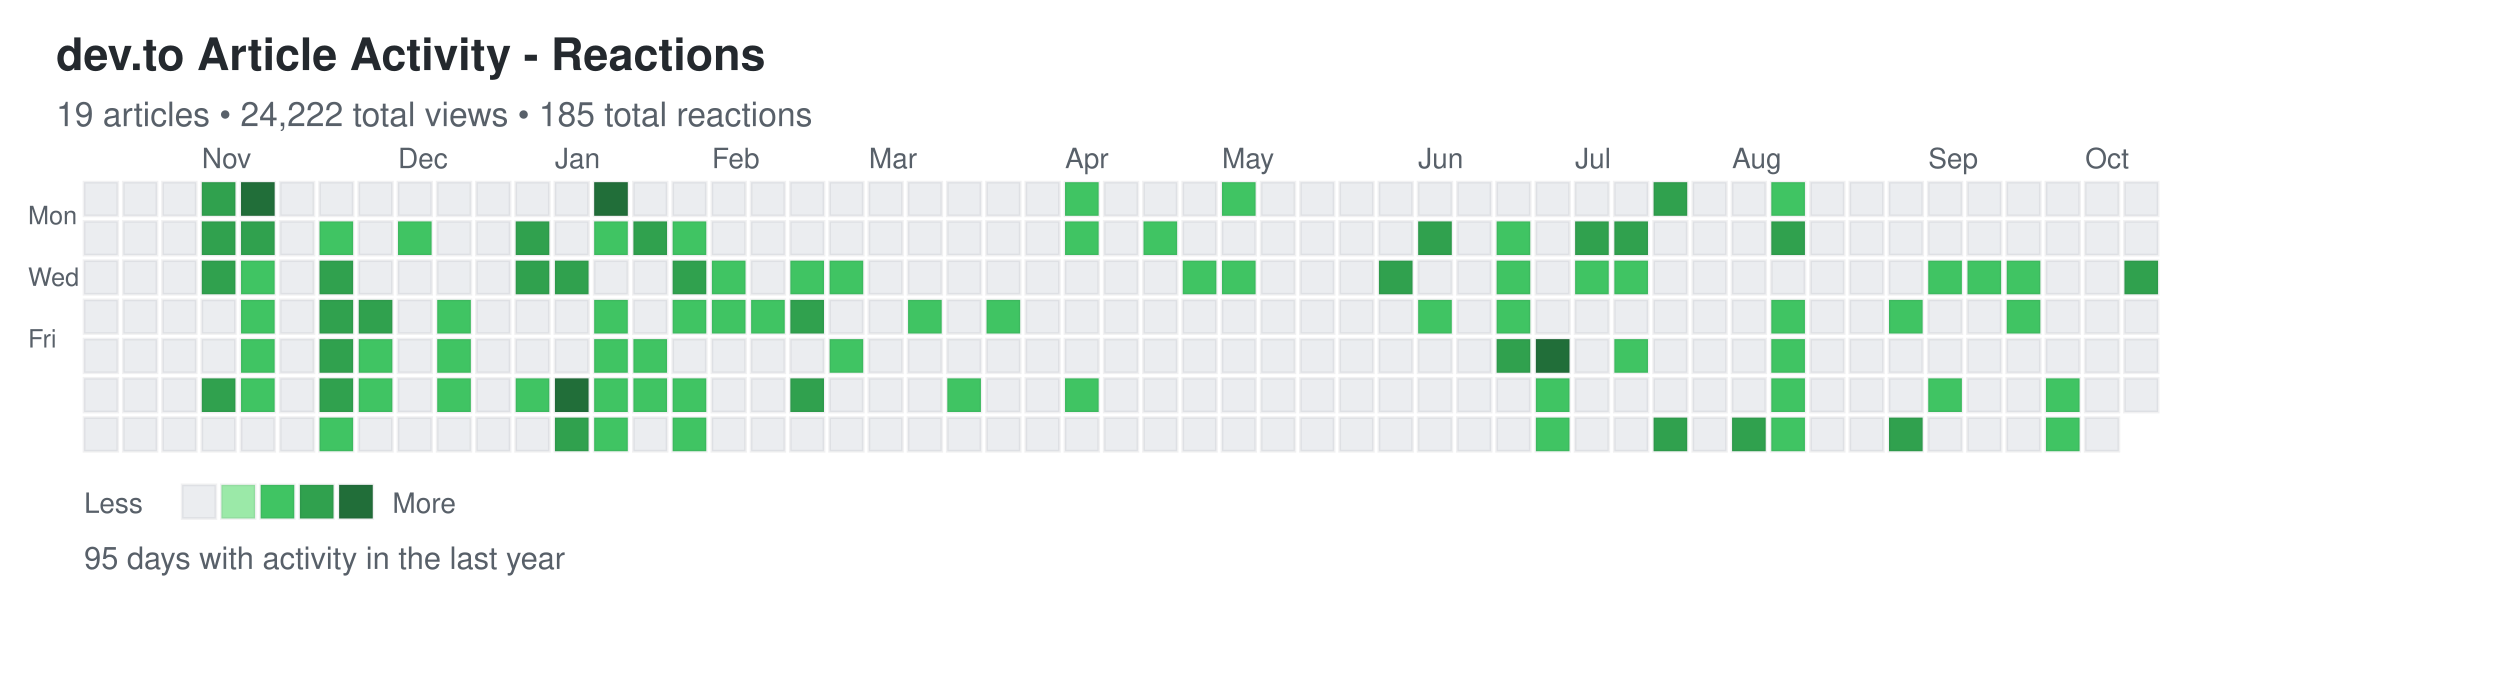
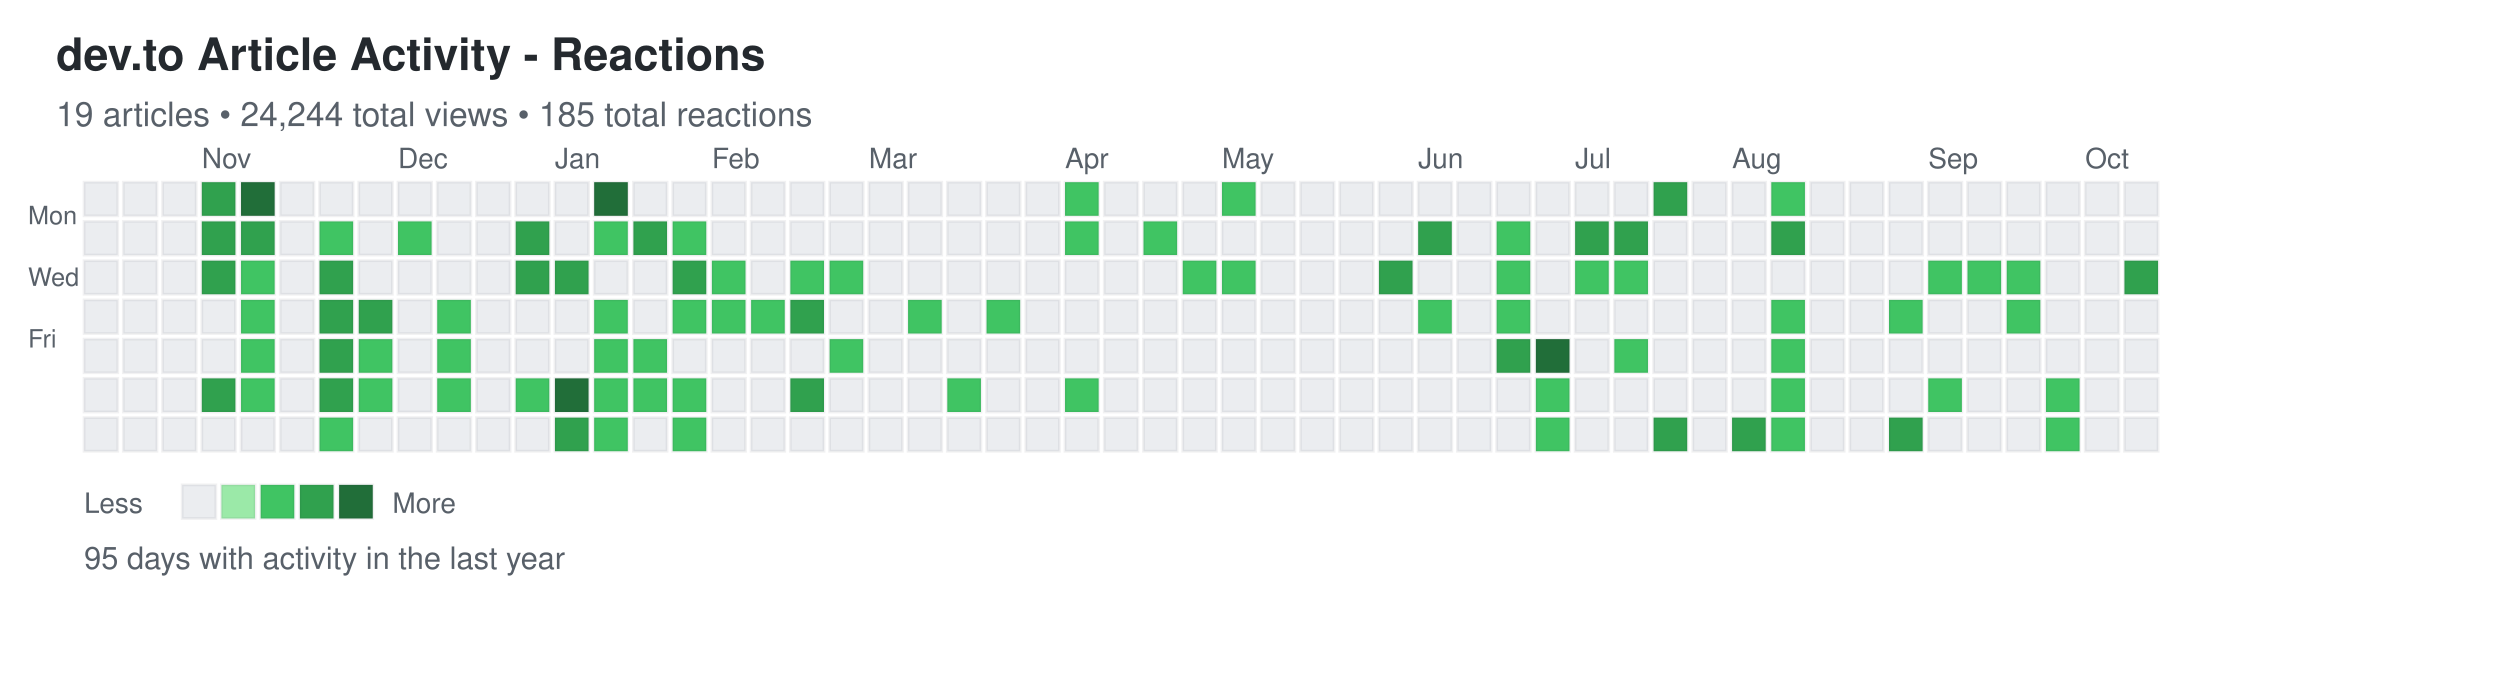
<svg xmlns="http://www.w3.org/2000/svg" width="892" height="248">
  <defs>
    <style>
.day { stroke: rgba(27,31,35,0.06); stroke-width: 1px; cursor: pointer; }
.day:hover { stroke: rgba(27,31,35,0.3); stroke-width: 2px; }
.month-label { font-family: -apple-system, BlinkMacSystemFont, "Segoe UI", Helvetica, Arial, sans-serif; font-size: 10px; fill: #586069; }
.day-label { font-family: -apple-system, BlinkMacSystemFont, "Segoe UI", Helvetica, Arial, sans-serif; font-size: 9px; fill: #586069; }
.title { font-family: -apple-system, BlinkMacSystemFont, "Segoe UI", Helvetica, Arial, sans-serif; font-size: 16px; font-weight: 600; fill: #24292e; }
.subtitle { font-family: -apple-system, BlinkMacSystemFont, "Segoe UI", Helvetica, Arial, sans-serif; font-size: 12px; fill: #586069; }
.stats { font-family: -apple-system, BlinkMacSystemFont, "Segoe UI", Helvetica, Arial, sans-serif; font-size: 11px; fill: #586069; }
.legend-text { font-family: -apple-system, BlinkMacSystemFont, "Segoe UI", Helvetica, Arial, sans-serif; font-size: 10px; fill: #586069; }
</style>
  </defs>
  <text x="20" y="25" class="title">dev.to Article Activity - Reactions</text>
-   <text x="20" y="45" class="subtitle">19 articles • 24,222 total views • 185 total reactions</text>
+   <text x="20" y="45" class="subtitle">19 articles • 24,244 total views • 185 total reactions</text>
  <text x="10" y="80" class="day-label">Mon</text>
  <text x="10" y="102" class="day-label">Wed</text>
  <text x="10" y="124" class="day-label">Fri</text>
  <rect x="30" y="65" width="12" height="12" fill="#ebedf0" class="day" data-date="2024-10-06" data-level="0" />
  <rect x="30" y="79" width="12" height="12" fill="#ebedf0" class="day" data-date="2024-10-07" data-level="0" />
  <rect x="30" y="93" width="12" height="12" fill="#ebedf0" class="day" data-date="2024-10-08" data-level="0" />
  <rect x="30" y="107" width="12" height="12" fill="#ebedf0" class="day" data-date="2024-10-09" data-level="0" />
  <rect x="30" y="121" width="12" height="12" fill="#ebedf0" class="day" data-date="2024-10-10" data-level="0" />
  <rect x="30" y="135" width="12" height="12" fill="#ebedf0" class="day" data-date="2024-10-11" data-level="0" />
  <rect x="30" y="149" width="12" height="12" fill="#ebedf0" class="day" data-date="2024-10-12" data-level="0" />
  <rect x="44" y="65" width="12" height="12" fill="#ebedf0" class="day" data-date="2024-10-13" data-level="0" />
  <rect x="44" y="79" width="12" height="12" fill="#ebedf0" class="day" data-date="2024-10-14" data-level="0" />
  <rect x="44" y="93" width="12" height="12" fill="#ebedf0" class="day" data-date="2024-10-15" data-level="0" />
  <rect x="44" y="107" width="12" height="12" fill="#ebedf0" class="day" data-date="2024-10-16" data-level="0" />
  <rect x="44" y="121" width="12" height="12" fill="#ebedf0" class="day" data-date="2024-10-17" data-level="0" />
  <rect x="44" y="135" width="12" height="12" fill="#ebedf0" class="day" data-date="2024-10-18" data-level="0" />
  <rect x="44" y="149" width="12" height="12" fill="#ebedf0" class="day" data-date="2024-10-19" data-level="0" />
  <rect x="58" y="65" width="12" height="12" fill="#ebedf0" class="day" data-date="2024-10-20" data-level="0" />
  <rect x="58" y="79" width="12" height="12" fill="#ebedf0" class="day" data-date="2024-10-21" data-level="0" />
  <rect x="58" y="93" width="12" height="12" fill="#ebedf0" class="day" data-date="2024-10-22" data-level="0" />
  <rect x="58" y="107" width="12" height="12" fill="#ebedf0" class="day" data-date="2024-10-23" data-level="0" />
  <rect x="58" y="121" width="12" height="12" fill="#ebedf0" class="day" data-date="2024-10-24" data-level="0" />
  <rect x="58" y="135" width="12" height="12" fill="#ebedf0" class="day" data-date="2024-10-25" data-level="0" />
  <rect x="58" y="149" width="12" height="12" fill="#ebedf0" class="day" data-date="2024-10-26" data-level="0" />
  <rect x="72" y="65" width="12" height="12" fill="#30a14e" class="day" data-date="2024-10-27" data-level="3" />
  <rect x="72" y="79" width="12" height="12" fill="#30a14e" class="day" data-date="2024-10-28" data-level="3" />
  <rect x="72" y="93" width="12" height="12" fill="#30a14e" class="day" data-date="2024-10-29" data-level="3" />
  <rect x="72" y="107" width="12" height="12" fill="#ebedf0" class="day" data-date="2024-10-30" data-level="0" />
  <rect x="72" y="121" width="12" height="12" fill="#ebedf0" class="day" data-date="2024-10-31" data-level="0" />
  <rect x="72" y="135" width="12" height="12" fill="#30a14e" class="day" data-date="2024-11-01" data-level="3" />
  <rect x="72" y="149" width="12" height="12" fill="#ebedf0" class="day" data-date="2024-11-02" data-level="0" />
  <rect x="86" y="65" width="12" height="12" fill="#216e39" class="day" data-date="2024-11-03" data-level="4" />
  <rect x="86" y="79" width="12" height="12" fill="#30a14e" class="day" data-date="2024-11-04" data-level="3" />
  <rect x="86" y="93" width="12" height="12" fill="#40c463" class="day" data-date="2024-11-05" data-level="2" />
  <rect x="86" y="107" width="12" height="12" fill="#40c463" class="day" data-date="2024-11-06" data-level="2" />
  <rect x="86" y="121" width="12" height="12" fill="#40c463" class="day" data-date="2024-11-07" data-level="2" />
  <rect x="86" y="135" width="12" height="12" fill="#40c463" class="day" data-date="2024-11-08" data-level="2" />
  <rect x="86" y="149" width="12" height="12" fill="#ebedf0" class="day" data-date="2024-11-09" data-level="0" />
  <rect x="100" y="65" width="12" height="12" fill="#ebedf0" class="day" data-date="2024-11-10" data-level="0" />
  <rect x="100" y="79" width="12" height="12" fill="#ebedf0" class="day" data-date="2024-11-11" data-level="0" />
  <rect x="100" y="93" width="12" height="12" fill="#ebedf0" class="day" data-date="2024-11-12" data-level="0" />
  <rect x="100" y="107" width="12" height="12" fill="#ebedf0" class="day" data-date="2024-11-13" data-level="0" />
  <rect x="100" y="121" width="12" height="12" fill="#ebedf0" class="day" data-date="2024-11-14" data-level="0" />
  <rect x="100" y="135" width="12" height="12" fill="#ebedf0" class="day" data-date="2024-11-15" data-level="0" />
  <rect x="100" y="149" width="12" height="12" fill="#ebedf0" class="day" data-date="2024-11-16" data-level="0" />
  <rect x="114" y="65" width="12" height="12" fill="#ebedf0" class="day" data-date="2024-11-17" data-level="0" />
  <rect x="114" y="79" width="12" height="12" fill="#40c463" class="day" data-date="2024-11-18" data-level="2" />
  <rect x="114" y="93" width="12" height="12" fill="#30a14e" class="day" data-date="2024-11-19" data-level="3" />
  <rect x="114" y="107" width="12" height="12" fill="#30a14e" class="day" data-date="2024-11-20" data-level="3" />
  <rect x="114" y="121" width="12" height="12" fill="#30a14e" class="day" data-date="2024-11-21" data-level="3" />
  <rect x="114" y="135" width="12" height="12" fill="#30a14e" class="day" data-date="2024-11-22" data-level="3" />
  <rect x="114" y="149" width="12" height="12" fill="#40c463" class="day" data-date="2024-11-23" data-level="2" />
  <rect x="128" y="65" width="12" height="12" fill="#ebedf0" class="day" data-date="2024-11-24" data-level="0" />
  <rect x="128" y="79" width="12" height="12" fill="#ebedf0" class="day" data-date="2024-11-25" data-level="0" />
  <rect x="128" y="93" width="12" height="12" fill="#ebedf0" class="day" data-date="2024-11-26" data-level="0" />
  <rect x="128" y="107" width="12" height="12" fill="#30a14e" class="day" data-date="2024-11-27" data-level="3" />
  <rect x="128" y="121" width="12" height="12" fill="#40c463" class="day" data-date="2024-11-28" data-level="2" />
  <rect x="128" y="135" width="12" height="12" fill="#40c463" class="day" data-date="2024-11-29" data-level="2" />
  <rect x="128" y="149" width="12" height="12" fill="#ebedf0" class="day" data-date="2024-11-30" data-level="0" />
  <rect x="142" y="65" width="12" height="12" fill="#ebedf0" class="day" data-date="2024-12-01" data-level="0" />
  <rect x="142" y="79" width="12" height="12" fill="#40c463" class="day" data-date="2024-12-02" data-level="2" />
  <rect x="142" y="93" width="12" height="12" fill="#ebedf0" class="day" data-date="2024-12-03" data-level="0" />
  <rect x="142" y="107" width="12" height="12" fill="#ebedf0" class="day" data-date="2024-12-04" data-level="0" />
  <rect x="142" y="121" width="12" height="12" fill="#ebedf0" class="day" data-date="2024-12-05" data-level="0" />
  <rect x="142" y="135" width="12" height="12" fill="#ebedf0" class="day" data-date="2024-12-06" data-level="0" />
  <rect x="142" y="149" width="12" height="12" fill="#ebedf0" class="day" data-date="2024-12-07" data-level="0" />
  <rect x="156" y="65" width="12" height="12" fill="#ebedf0" class="day" data-date="2024-12-08" data-level="0" />
  <rect x="156" y="79" width="12" height="12" fill="#ebedf0" class="day" data-date="2024-12-09" data-level="0" />
  <rect x="156" y="93" width="12" height="12" fill="#ebedf0" class="day" data-date="2024-12-10" data-level="0" />
  <rect x="156" y="107" width="12" height="12" fill="#40c463" class="day" data-date="2024-12-11" data-level="2" />
  <rect x="156" y="121" width="12" height="12" fill="#40c463" class="day" data-date="2024-12-12" data-level="2" />
  <rect x="156" y="135" width="12" height="12" fill="#40c463" class="day" data-date="2024-12-13" data-level="2" />
  <rect x="156" y="149" width="12" height="12" fill="#ebedf0" class="day" data-date="2024-12-14" data-level="0" />
  <rect x="170" y="65" width="12" height="12" fill="#ebedf0" class="day" data-date="2024-12-15" data-level="0" />
  <rect x="170" y="79" width="12" height="12" fill="#ebedf0" class="day" data-date="2024-12-16" data-level="0" />
  <rect x="170" y="93" width="12" height="12" fill="#ebedf0" class="day" data-date="2024-12-17" data-level="0" />
  <rect x="170" y="107" width="12" height="12" fill="#ebedf0" class="day" data-date="2024-12-18" data-level="0" />
  <rect x="170" y="121" width="12" height="12" fill="#ebedf0" class="day" data-date="2024-12-19" data-level="0" />
  <rect x="170" y="135" width="12" height="12" fill="#ebedf0" class="day" data-date="2024-12-20" data-level="0" />
  <rect x="170" y="149" width="12" height="12" fill="#ebedf0" class="day" data-date="2024-12-21" data-level="0" />
  <rect x="184" y="65" width="12" height="12" fill="#ebedf0" class="day" data-date="2024-12-22" data-level="0" />
  <rect x="184" y="79" width="12" height="12" fill="#30a14e" class="day" data-date="2024-12-23" data-level="3" />
  <rect x="184" y="93" width="12" height="12" fill="#30a14e" class="day" data-date="2024-12-24" data-level="3" />
  <rect x="184" y="107" width="12" height="12" fill="#ebedf0" class="day" data-date="2024-12-25" data-level="0" />
  <rect x="184" y="121" width="12" height="12" fill="#ebedf0" class="day" data-date="2024-12-26" data-level="0" />
  <rect x="184" y="135" width="12" height="12" fill="#40c463" class="day" data-date="2024-12-27" data-level="2" />
  <rect x="184" y="149" width="12" height="12" fill="#ebedf0" class="day" data-date="2024-12-28" data-level="0" />
  <rect x="198" y="65" width="12" height="12" fill="#ebedf0" class="day" data-date="2024-12-29" data-level="0" />
  <rect x="198" y="79" width="12" height="12" fill="#ebedf0" class="day" data-date="2024-12-30" data-level="0" />
  <rect x="198" y="93" width="12" height="12" fill="#30a14e" class="day" data-date="2024-12-31" data-level="3" />
  <rect x="198" y="107" width="12" height="12" fill="#ebedf0" class="day" data-date="2025-01-01" data-level="0" />
  <rect x="198" y="121" width="12" height="12" fill="#ebedf0" class="day" data-date="2025-01-02" data-level="0" />
  <rect x="198" y="135" width="12" height="12" fill="#216e39" class="day" data-date="2025-01-03" data-level="4" />
  <rect x="198" y="149" width="12" height="12" fill="#30a14e" class="day" data-date="2025-01-04" data-level="3" />
  <rect x="212" y="65" width="12" height="12" fill="#216e39" class="day" data-date="2025-01-05" data-level="4" />
  <rect x="212" y="79" width="12" height="12" fill="#40c463" class="day" data-date="2025-01-06" data-level="2" />
  <rect x="212" y="93" width="12" height="12" fill="#ebedf0" class="day" data-date="2025-01-07" data-level="0" />
  <rect x="212" y="107" width="12" height="12" fill="#40c463" class="day" data-date="2025-01-08" data-level="2" />
  <rect x="212" y="121" width="12" height="12" fill="#40c463" class="day" data-date="2025-01-09" data-level="2" />
  <rect x="212" y="135" width="12" height="12" fill="#40c463" class="day" data-date="2025-01-10" data-level="2" />
  <rect x="212" y="149" width="12" height="12" fill="#40c463" class="day" data-date="2025-01-11" data-level="2" />
  <rect x="226" y="65" width="12" height="12" fill="#ebedf0" class="day" data-date="2025-01-12" data-level="0" />
  <rect x="226" y="79" width="12" height="12" fill="#30a14e" class="day" data-date="2025-01-13" data-level="3" />
  <rect x="226" y="93" width="12" height="12" fill="#ebedf0" class="day" data-date="2025-01-14" data-level="0" />
  <rect x="226" y="107" width="12" height="12" fill="#ebedf0" class="day" data-date="2025-01-15" data-level="0" />
  <rect x="226" y="121" width="12" height="12" fill="#40c463" class="day" data-date="2025-01-16" data-level="2" />
  <rect x="226" y="135" width="12" height="12" fill="#40c463" class="day" data-date="2025-01-17" data-level="2" />
  <rect x="226" y="149" width="12" height="12" fill="#ebedf0" class="day" data-date="2025-01-18" data-level="0" />
  <rect x="240" y="65" width="12" height="12" fill="#ebedf0" class="day" data-date="2025-01-19" data-level="0" />
  <rect x="240" y="79" width="12" height="12" fill="#40c463" class="day" data-date="2025-01-20" data-level="2" />
  <rect x="240" y="93" width="12" height="12" fill="#30a14e" class="day" data-date="2025-01-21" data-level="3" />
  <rect x="240" y="107" width="12" height="12" fill="#40c463" class="day" data-date="2025-01-22" data-level="2" />
  <rect x="240" y="121" width="12" height="12" fill="#ebedf0" class="day" data-date="2025-01-23" data-level="0" />
  <rect x="240" y="135" width="12" height="12" fill="#40c463" class="day" data-date="2025-01-24" data-level="2" />
  <rect x="240" y="149" width="12" height="12" fill="#40c463" class="day" data-date="2025-01-25" data-level="2" />
  <rect x="254" y="65" width="12" height="12" fill="#ebedf0" class="day" data-date="2025-01-26" data-level="0" />
  <rect x="254" y="79" width="12" height="12" fill="#ebedf0" class="day" data-date="2025-01-27" data-level="0" />
  <rect x="254" y="93" width="12" height="12" fill="#40c463" class="day" data-date="2025-01-28" data-level="2" />
  <rect x="254" y="107" width="12" height="12" fill="#40c463" class="day" data-date="2025-01-29" data-level="2" />
  <rect x="254" y="121" width="12" height="12" fill="#ebedf0" class="day" data-date="2025-01-30" data-level="0" />
  <rect x="254" y="135" width="12" height="12" fill="#ebedf0" class="day" data-date="2025-01-31" data-level="0" />
  <rect x="254" y="149" width="12" height="12" fill="#ebedf0" class="day" data-date="2025-02-01" data-level="0" />
  <rect x="268" y="65" width="12" height="12" fill="#ebedf0" class="day" data-date="2025-02-02" data-level="0" />
  <rect x="268" y="79" width="12" height="12" fill="#ebedf0" class="day" data-date="2025-02-03" data-level="0" />
  <rect x="268" y="93" width="12" height="12" fill="#ebedf0" class="day" data-date="2025-02-04" data-level="0" />
  <rect x="268" y="107" width="12" height="12" fill="#40c463" class="day" data-date="2025-02-05" data-level="2" />
  <rect x="268" y="121" width="12" height="12" fill="#ebedf0" class="day" data-date="2025-02-06" data-level="0" />
  <rect x="268" y="135" width="12" height="12" fill="#ebedf0" class="day" data-date="2025-02-07" data-level="0" />
  <rect x="268" y="149" width="12" height="12" fill="#ebedf0" class="day" data-date="2025-02-08" data-level="0" />
  <rect x="282" y="65" width="12" height="12" fill="#ebedf0" class="day" data-date="2025-02-09" data-level="0" />
  <rect x="282" y="79" width="12" height="12" fill="#ebedf0" class="day" data-date="2025-02-10" data-level="0" />
  <rect x="282" y="93" width="12" height="12" fill="#40c463" class="day" data-date="2025-02-11" data-level="2" />
  <rect x="282" y="107" width="12" height="12" fill="#30a14e" class="day" data-date="2025-02-12" data-level="3" />
  <rect x="282" y="121" width="12" height="12" fill="#ebedf0" class="day" data-date="2025-02-13" data-level="0" />
  <rect x="282" y="135" width="12" height="12" fill="#30a14e" class="day" data-date="2025-02-14" data-level="3" />
  <rect x="282" y="149" width="12" height="12" fill="#ebedf0" class="day" data-date="2025-02-15" data-level="0" />
  <rect x="296" y="65" width="12" height="12" fill="#ebedf0" class="day" data-date="2025-02-16" data-level="0" />
  <rect x="296" y="79" width="12" height="12" fill="#ebedf0" class="day" data-date="2025-02-17" data-level="0" />
  <rect x="296" y="93" width="12" height="12" fill="#40c463" class="day" data-date="2025-02-18" data-level="2" />
  <rect x="296" y="107" width="12" height="12" fill="#ebedf0" class="day" data-date="2025-02-19" data-level="0" />
  <rect x="296" y="121" width="12" height="12" fill="#40c463" class="day" data-date="2025-02-20" data-level="2" />
  <rect x="296" y="135" width="12" height="12" fill="#ebedf0" class="day" data-date="2025-02-21" data-level="0" />
  <rect x="296" y="149" width="12" height="12" fill="#ebedf0" class="day" data-date="2025-02-22" data-level="0" />
  <rect x="310" y="65" width="12" height="12" fill="#ebedf0" class="day" data-date="2025-02-23" data-level="0" />
  <rect x="310" y="79" width="12" height="12" fill="#ebedf0" class="day" data-date="2025-02-24" data-level="0" />
  <rect x="310" y="93" width="12" height="12" fill="#ebedf0" class="day" data-date="2025-02-25" data-level="0" />
  <rect x="310" y="107" width="12" height="12" fill="#ebedf0" class="day" data-date="2025-02-26" data-level="0" />
  <rect x="310" y="121" width="12" height="12" fill="#ebedf0" class="day" data-date="2025-02-27" data-level="0" />
  <rect x="310" y="135" width="12" height="12" fill="#ebedf0" class="day" data-date="2025-02-28" data-level="0" />
  <rect x="310" y="149" width="12" height="12" fill="#ebedf0" class="day" data-date="2025-03-01" data-level="0" />
  <rect x="324" y="65" width="12" height="12" fill="#ebedf0" class="day" data-date="2025-03-02" data-level="0" />
  <rect x="324" y="79" width="12" height="12" fill="#ebedf0" class="day" data-date="2025-03-03" data-level="0" />
  <rect x="324" y="93" width="12" height="12" fill="#ebedf0" class="day" data-date="2025-03-04" data-level="0" />
  <rect x="324" y="107" width="12" height="12" fill="#40c463" class="day" data-date="2025-03-05" data-level="2" />
  <rect x="324" y="121" width="12" height="12" fill="#ebedf0" class="day" data-date="2025-03-06" data-level="0" />
  <rect x="324" y="135" width="12" height="12" fill="#ebedf0" class="day" data-date="2025-03-07" data-level="0" />
  <rect x="324" y="149" width="12" height="12" fill="#ebedf0" class="day" data-date="2025-03-08" data-level="0" />
  <rect x="338" y="65" width="12" height="12" fill="#ebedf0" class="day" data-date="2025-03-09" data-level="0" />
  <rect x="338" y="79" width="12" height="12" fill="#ebedf0" class="day" data-date="2025-03-10" data-level="0" />
  <rect x="338" y="93" width="12" height="12" fill="#ebedf0" class="day" data-date="2025-03-11" data-level="0" />
  <rect x="338" y="107" width="12" height="12" fill="#ebedf0" class="day" data-date="2025-03-12" data-level="0" />
  <rect x="338" y="121" width="12" height="12" fill="#ebedf0" class="day" data-date="2025-03-13" data-level="0" />
  <rect x="338" y="135" width="12" height="12" fill="#40c463" class="day" data-date="2025-03-14" data-level="2" />
  <rect x="338" y="149" width="12" height="12" fill="#ebedf0" class="day" data-date="2025-03-15" data-level="0" />
  <rect x="352" y="65" width="12" height="12" fill="#ebedf0" class="day" data-date="2025-03-16" data-level="0" />
  <rect x="352" y="79" width="12" height="12" fill="#ebedf0" class="day" data-date="2025-03-17" data-level="0" />
  <rect x="352" y="93" width="12" height="12" fill="#ebedf0" class="day" data-date="2025-03-18" data-level="0" />
  <rect x="352" y="107" width="12" height="12" fill="#40c463" class="day" data-date="2025-03-19" data-level="2" />
  <rect x="352" y="121" width="12" height="12" fill="#ebedf0" class="day" data-date="2025-03-20" data-level="0" />
  <rect x="352" y="135" width="12" height="12" fill="#ebedf0" class="day" data-date="2025-03-21" data-level="0" />
  <rect x="352" y="149" width="12" height="12" fill="#ebedf0" class="day" data-date="2025-03-22" data-level="0" />
  <rect x="366" y="65" width="12" height="12" fill="#ebedf0" class="day" data-date="2025-03-23" data-level="0" />
  <rect x="366" y="79" width="12" height="12" fill="#ebedf0" class="day" data-date="2025-03-24" data-level="0" />
  <rect x="366" y="93" width="12" height="12" fill="#ebedf0" class="day" data-date="2025-03-25" data-level="0" />
  <rect x="366" y="107" width="12" height="12" fill="#ebedf0" class="day" data-date="2025-03-26" data-level="0" />
  <rect x="366" y="121" width="12" height="12" fill="#ebedf0" class="day" data-date="2025-03-27" data-level="0" />
  <rect x="366" y="135" width="12" height="12" fill="#ebedf0" class="day" data-date="2025-03-28" data-level="0" />
  <rect x="366" y="149" width="12" height="12" fill="#ebedf0" class="day" data-date="2025-03-29" data-level="0" />
  <rect x="380" y="65" width="12" height="12" fill="#40c463" class="day" data-date="2025-03-30" data-level="2" />
  <rect x="380" y="79" width="12" height="12" fill="#40c463" class="day" data-date="2025-03-31" data-level="2" />
  <rect x="380" y="93" width="12" height="12" fill="#ebedf0" class="day" data-date="2025-04-01" data-level="0" />
  <rect x="380" y="107" width="12" height="12" fill="#ebedf0" class="day" data-date="2025-04-02" data-level="0" />
  <rect x="380" y="121" width="12" height="12" fill="#ebedf0" class="day" data-date="2025-04-03" data-level="0" />
  <rect x="380" y="135" width="12" height="12" fill="#40c463" class="day" data-date="2025-04-04" data-level="2" />
  <rect x="380" y="149" width="12" height="12" fill="#ebedf0" class="day" data-date="2025-04-05" data-level="0" />
  <rect x="394" y="65" width="12" height="12" fill="#ebedf0" class="day" data-date="2025-04-06" data-level="0" />
  <rect x="394" y="79" width="12" height="12" fill="#ebedf0" class="day" data-date="2025-04-07" data-level="0" />
  <rect x="394" y="93" width="12" height="12" fill="#ebedf0" class="day" data-date="2025-04-08" data-level="0" />
  <rect x="394" y="107" width="12" height="12" fill="#ebedf0" class="day" data-date="2025-04-09" data-level="0" />
  <rect x="394" y="121" width="12" height="12" fill="#ebedf0" class="day" data-date="2025-04-10" data-level="0" />
  <rect x="394" y="135" width="12" height="12" fill="#ebedf0" class="day" data-date="2025-04-11" data-level="0" />
  <rect x="394" y="149" width="12" height="12" fill="#ebedf0" class="day" data-date="2025-04-12" data-level="0" />
  <rect x="408" y="65" width="12" height="12" fill="#ebedf0" class="day" data-date="2025-04-13" data-level="0" />
  <rect x="408" y="79" width="12" height="12" fill="#40c463" class="day" data-date="2025-04-14" data-level="2" />
  <rect x="408" y="93" width="12" height="12" fill="#ebedf0" class="day" data-date="2025-04-15" data-level="0" />
  <rect x="408" y="107" width="12" height="12" fill="#ebedf0" class="day" data-date="2025-04-16" data-level="0" />
  <rect x="408" y="121" width="12" height="12" fill="#ebedf0" class="day" data-date="2025-04-17" data-level="0" />
  <rect x="408" y="135" width="12" height="12" fill="#ebedf0" class="day" data-date="2025-04-18" data-level="0" />
  <rect x="408" y="149" width="12" height="12" fill="#ebedf0" class="day" data-date="2025-04-19" data-level="0" />
  <rect x="422" y="65" width="12" height="12" fill="#ebedf0" class="day" data-date="2025-04-20" data-level="0" />
  <rect x="422" y="79" width="12" height="12" fill="#ebedf0" class="day" data-date="2025-04-21" data-level="0" />
  <rect x="422" y="93" width="12" height="12" fill="#40c463" class="day" data-date="2025-04-22" data-level="2" />
  <rect x="422" y="107" width="12" height="12" fill="#ebedf0" class="day" data-date="2025-04-23" data-level="0" />
  <rect x="422" y="121" width="12" height="12" fill="#ebedf0" class="day" data-date="2025-04-24" data-level="0" />
  <rect x="422" y="135" width="12" height="12" fill="#ebedf0" class="day" data-date="2025-04-25" data-level="0" />
  <rect x="422" y="149" width="12" height="12" fill="#ebedf0" class="day" data-date="2025-04-26" data-level="0" />
  <rect x="436" y="65" width="12" height="12" fill="#40c463" class="day" data-date="2025-04-27" data-level="2" />
  <rect x="436" y="79" width="12" height="12" fill="#ebedf0" class="day" data-date="2025-04-28" data-level="0" />
  <rect x="436" y="93" width="12" height="12" fill="#40c463" class="day" data-date="2025-04-29" data-level="2" />
  <rect x="436" y="107" width="12" height="12" fill="#ebedf0" class="day" data-date="2025-04-30" data-level="0" />
  <rect x="436" y="121" width="12" height="12" fill="#ebedf0" class="day" data-date="2025-05-01" data-level="0" />
  <rect x="436" y="135" width="12" height="12" fill="#ebedf0" class="day" data-date="2025-05-02" data-level="0" />
  <rect x="436" y="149" width="12" height="12" fill="#ebedf0" class="day" data-date="2025-05-03" data-level="0" />
  <rect x="450" y="65" width="12" height="12" fill="#ebedf0" class="day" data-date="2025-05-04" data-level="0" />
  <rect x="450" y="79" width="12" height="12" fill="#ebedf0" class="day" data-date="2025-05-05" data-level="0" />
  <rect x="450" y="93" width="12" height="12" fill="#ebedf0" class="day" data-date="2025-05-06" data-level="0" />
  <rect x="450" y="107" width="12" height="12" fill="#ebedf0" class="day" data-date="2025-05-07" data-level="0" />
  <rect x="450" y="121" width="12" height="12" fill="#ebedf0" class="day" data-date="2025-05-08" data-level="0" />
  <rect x="450" y="135" width="12" height="12" fill="#ebedf0" class="day" data-date="2025-05-09" data-level="0" />
  <rect x="450" y="149" width="12" height="12" fill="#ebedf0" class="day" data-date="2025-05-10" data-level="0" />
  <rect x="464" y="65" width="12" height="12" fill="#ebedf0" class="day" data-date="2025-05-11" data-level="0" />
  <rect x="464" y="79" width="12" height="12" fill="#ebedf0" class="day" data-date="2025-05-12" data-level="0" />
  <rect x="464" y="93" width="12" height="12" fill="#ebedf0" class="day" data-date="2025-05-13" data-level="0" />
  <rect x="464" y="107" width="12" height="12" fill="#ebedf0" class="day" data-date="2025-05-14" data-level="0" />
  <rect x="464" y="121" width="12" height="12" fill="#ebedf0" class="day" data-date="2025-05-15" data-level="0" />
  <rect x="464" y="135" width="12" height="12" fill="#ebedf0" class="day" data-date="2025-05-16" data-level="0" />
  <rect x="464" y="149" width="12" height="12" fill="#ebedf0" class="day" data-date="2025-05-17" data-level="0" />
  <rect x="478" y="65" width="12" height="12" fill="#ebedf0" class="day" data-date="2025-05-18" data-level="0" />
  <rect x="478" y="79" width="12" height="12" fill="#ebedf0" class="day" data-date="2025-05-19" data-level="0" />
  <rect x="478" y="93" width="12" height="12" fill="#ebedf0" class="day" data-date="2025-05-20" data-level="0" />
  <rect x="478" y="107" width="12" height="12" fill="#ebedf0" class="day" data-date="2025-05-21" data-level="0" />
  <rect x="478" y="121" width="12" height="12" fill="#ebedf0" class="day" data-date="2025-05-22" data-level="0" />
  <rect x="478" y="135" width="12" height="12" fill="#ebedf0" class="day" data-date="2025-05-23" data-level="0" />
  <rect x="478" y="149" width="12" height="12" fill="#ebedf0" class="day" data-date="2025-05-24" data-level="0" />
  <rect x="492" y="65" width="12" height="12" fill="#ebedf0" class="day" data-date="2025-05-25" data-level="0" />
  <rect x="492" y="79" width="12" height="12" fill="#ebedf0" class="day" data-date="2025-05-26" data-level="0" />
  <rect x="492" y="93" width="12" height="12" fill="#30a14e" class="day" data-date="2025-05-27" data-level="3" />
  <rect x="492" y="107" width="12" height="12" fill="#ebedf0" class="day" data-date="2025-05-28" data-level="0" />
  <rect x="492" y="121" width="12" height="12" fill="#ebedf0" class="day" data-date="2025-05-29" data-level="0" />
  <rect x="492" y="135" width="12" height="12" fill="#ebedf0" class="day" data-date="2025-05-30" data-level="0" />
  <rect x="492" y="149" width="12" height="12" fill="#ebedf0" class="day" data-date="2025-05-31" data-level="0" />
  <rect x="506" y="65" width="12" height="12" fill="#ebedf0" class="day" data-date="2025-06-01" data-level="0" />
  <rect x="506" y="79" width="12" height="12" fill="#30a14e" class="day" data-date="2025-06-02" data-level="3" />
  <rect x="506" y="93" width="12" height="12" fill="#ebedf0" class="day" data-date="2025-06-03" data-level="0" />
  <rect x="506" y="107" width="12" height="12" fill="#40c463" class="day" data-date="2025-06-04" data-level="2" />
  <rect x="506" y="121" width="12" height="12" fill="#ebedf0" class="day" data-date="2025-06-05" data-level="0" />
  <rect x="506" y="135" width="12" height="12" fill="#ebedf0" class="day" data-date="2025-06-06" data-level="0" />
  <rect x="506" y="149" width="12" height="12" fill="#ebedf0" class="day" data-date="2025-06-07" data-level="0" />
  <rect x="520" y="65" width="12" height="12" fill="#ebedf0" class="day" data-date="2025-06-08" data-level="0" />
  <rect x="520" y="79" width="12" height="12" fill="#ebedf0" class="day" data-date="2025-06-09" data-level="0" />
  <rect x="520" y="93" width="12" height="12" fill="#ebedf0" class="day" data-date="2025-06-10" data-level="0" />
  <rect x="520" y="107" width="12" height="12" fill="#ebedf0" class="day" data-date="2025-06-11" data-level="0" />
  <rect x="520" y="121" width="12" height="12" fill="#ebedf0" class="day" data-date="2025-06-12" data-level="0" />
  <rect x="520" y="135" width="12" height="12" fill="#ebedf0" class="day" data-date="2025-06-13" data-level="0" />
  <rect x="520" y="149" width="12" height="12" fill="#ebedf0" class="day" data-date="2025-06-14" data-level="0" />
  <rect x="534" y="65" width="12" height="12" fill="#ebedf0" class="day" data-date="2025-06-15" data-level="0" />
  <rect x="534" y="79" width="12" height="12" fill="#40c463" class="day" data-date="2025-06-16" data-level="2" />
  <rect x="534" y="93" width="12" height="12" fill="#40c463" class="day" data-date="2025-06-17" data-level="2" />
  <rect x="534" y="107" width="12" height="12" fill="#40c463" class="day" data-date="2025-06-18" data-level="2" />
  <rect x="534" y="121" width="12" height="12" fill="#30a14e" class="day" data-date="2025-06-19" data-level="3" />
  <rect x="534" y="135" width="12" height="12" fill="#ebedf0" class="day" data-date="2025-06-20" data-level="0" />
  <rect x="534" y="149" width="12" height="12" fill="#ebedf0" class="day" data-date="2025-06-21" data-level="0" />
  <rect x="548" y="65" width="12" height="12" fill="#ebedf0" class="day" data-date="2025-06-22" data-level="0" />
  <rect x="548" y="79" width="12" height="12" fill="#ebedf0" class="day" data-date="2025-06-23" data-level="0" />
  <rect x="548" y="93" width="12" height="12" fill="#ebedf0" class="day" data-date="2025-06-24" data-level="0" />
  <rect x="548" y="107" width="12" height="12" fill="#ebedf0" class="day" data-date="2025-06-25" data-level="0" />
  <rect x="548" y="121" width="12" height="12" fill="#216e39" class="day" data-date="2025-06-26" data-level="4" />
  <rect x="548" y="135" width="12" height="12" fill="#40c463" class="day" data-date="2025-06-27" data-level="2" />
  <rect x="548" y="149" width="12" height="12" fill="#40c463" class="day" data-date="2025-06-28" data-level="2" />
  <rect x="562" y="65" width="12" height="12" fill="#ebedf0" class="day" data-date="2025-06-29" data-level="0" />
  <rect x="562" y="79" width="12" height="12" fill="#30a14e" class="day" data-date="2025-06-30" data-level="3" />
  <rect x="562" y="93" width="12" height="12" fill="#40c463" class="day" data-date="2025-07-01" data-level="2" />
  <rect x="562" y="107" width="12" height="12" fill="#ebedf0" class="day" data-date="2025-07-02" data-level="0" />
  <rect x="562" y="121" width="12" height="12" fill="#ebedf0" class="day" data-date="2025-07-03" data-level="0" />
  <rect x="562" y="135" width="12" height="12" fill="#ebedf0" class="day" data-date="2025-07-04" data-level="0" />
  <rect x="562" y="149" width="12" height="12" fill="#ebedf0" class="day" data-date="2025-07-05" data-level="0" />
  <rect x="576" y="65" width="12" height="12" fill="#ebedf0" class="day" data-date="2025-07-06" data-level="0" />
  <rect x="576" y="79" width="12" height="12" fill="#30a14e" class="day" data-date="2025-07-07" data-level="3" />
  <rect x="576" y="93" width="12" height="12" fill="#40c463" class="day" data-date="2025-07-08" data-level="2" />
  <rect x="576" y="107" width="12" height="12" fill="#ebedf0" class="day" data-date="2025-07-09" data-level="0" />
  <rect x="576" y="121" width="12" height="12" fill="#40c463" class="day" data-date="2025-07-10" data-level="2" />
  <rect x="576" y="135" width="12" height="12" fill="#ebedf0" class="day" data-date="2025-07-11" data-level="0" />
  <rect x="576" y="149" width="12" height="12" fill="#ebedf0" class="day" data-date="2025-07-12" data-level="0" />
  <rect x="590" y="65" width="12" height="12" fill="#30a14e" class="day" data-date="2025-07-13" data-level="3" />
  <rect x="590" y="79" width="12" height="12" fill="#ebedf0" class="day" data-date="2025-07-14" data-level="0" />
  <rect x="590" y="93" width="12" height="12" fill="#ebedf0" class="day" data-date="2025-07-15" data-level="0" />
  <rect x="590" y="107" width="12" height="12" fill="#ebedf0" class="day" data-date="2025-07-16" data-level="0" />
  <rect x="590" y="121" width="12" height="12" fill="#ebedf0" class="day" data-date="2025-07-17" data-level="0" />
  <rect x="590" y="135" width="12" height="12" fill="#ebedf0" class="day" data-date="2025-07-18" data-level="0" />
  <rect x="590" y="149" width="12" height="12" fill="#30a14e" class="day" data-date="2025-07-19" data-level="3" />
  <rect x="604" y="65" width="12" height="12" fill="#ebedf0" class="day" data-date="2025-07-20" data-level="0" />
  <rect x="604" y="79" width="12" height="12" fill="#ebedf0" class="day" data-date="2025-07-21" data-level="0" />
  <rect x="604" y="93" width="12" height="12" fill="#ebedf0" class="day" data-date="2025-07-22" data-level="0" />
  <rect x="604" y="107" width="12" height="12" fill="#ebedf0" class="day" data-date="2025-07-23" data-level="0" />
  <rect x="604" y="121" width="12" height="12" fill="#ebedf0" class="day" data-date="2025-07-24" data-level="0" />
  <rect x="604" y="135" width="12" height="12" fill="#ebedf0" class="day" data-date="2025-07-25" data-level="0" />
  <rect x="604" y="149" width="12" height="12" fill="#ebedf0" class="day" data-date="2025-07-26" data-level="0" />
  <rect x="618" y="65" width="12" height="12" fill="#ebedf0" class="day" data-date="2025-07-27" data-level="0" />
  <rect x="618" y="79" width="12" height="12" fill="#ebedf0" class="day" data-date="2025-07-28" data-level="0" />
  <rect x="618" y="93" width="12" height="12" fill="#ebedf0" class="day" data-date="2025-07-29" data-level="0" />
  <rect x="618" y="107" width="12" height="12" fill="#ebedf0" class="day" data-date="2025-07-30" data-level="0" />
  <rect x="618" y="121" width="12" height="12" fill="#ebedf0" class="day" data-date="2025-07-31" data-level="0" />
  <rect x="618" y="135" width="12" height="12" fill="#ebedf0" class="day" data-date="2025-08-01" data-level="0" />
  <rect x="618" y="149" width="12" height="12" fill="#30a14e" class="day" data-date="2025-08-02" data-level="3" />
  <rect x="632" y="65" width="12" height="12" fill="#40c463" class="day" data-date="2025-08-03" data-level="2" />
  <rect x="632" y="79" width="12" height="12" fill="#30a14e" class="day" data-date="2025-08-04" data-level="3" />
  <rect x="632" y="93" width="12" height="12" fill="#ebedf0" class="day" data-date="2025-08-05" data-level="0" />
  <rect x="632" y="107" width="12" height="12" fill="#40c463" class="day" data-date="2025-08-06" data-level="2" />
  <rect x="632" y="121" width="12" height="12" fill="#40c463" class="day" data-date="2025-08-07" data-level="2" />
  <rect x="632" y="135" width="12" height="12" fill="#40c463" class="day" data-date="2025-08-08" data-level="2" />
  <rect x="632" y="149" width="12" height="12" fill="#40c463" class="day" data-date="2025-08-09" data-level="2" />
  <rect x="646" y="65" width="12" height="12" fill="#ebedf0" class="day" data-date="2025-08-10" data-level="0" />
  <rect x="646" y="79" width="12" height="12" fill="#ebedf0" class="day" data-date="2025-08-11" data-level="0" />
  <rect x="646" y="93" width="12" height="12" fill="#ebedf0" class="day" data-date="2025-08-12" data-level="0" />
  <rect x="646" y="107" width="12" height="12" fill="#ebedf0" class="day" data-date="2025-08-13" data-level="0" />
  <rect x="646" y="121" width="12" height="12" fill="#ebedf0" class="day" data-date="2025-08-14" data-level="0" />
  <rect x="646" y="135" width="12" height="12" fill="#ebedf0" class="day" data-date="2025-08-15" data-level="0" />
  <rect x="646" y="149" width="12" height="12" fill="#ebedf0" class="day" data-date="2025-08-16" data-level="0" />
  <rect x="660" y="65" width="12" height="12" fill="#ebedf0" class="day" data-date="2025-08-17" data-level="0" />
  <rect x="660" y="79" width="12" height="12" fill="#ebedf0" class="day" data-date="2025-08-18" data-level="0" />
  <rect x="660" y="93" width="12" height="12" fill="#ebedf0" class="day" data-date="2025-08-19" data-level="0" />
  <rect x="660" y="107" width="12" height="12" fill="#ebedf0" class="day" data-date="2025-08-20" data-level="0" />
  <rect x="660" y="121" width="12" height="12" fill="#ebedf0" class="day" data-date="2025-08-21" data-level="0" />
  <rect x="660" y="135" width="12" height="12" fill="#ebedf0" class="day" data-date="2025-08-22" data-level="0" />
  <rect x="660" y="149" width="12" height="12" fill="#ebedf0" class="day" data-date="2025-08-23" data-level="0" />
  <rect x="674" y="65" width="12" height="12" fill="#ebedf0" class="day" data-date="2025-08-24" data-level="0" />
  <rect x="674" y="79" width="12" height="12" fill="#ebedf0" class="day" data-date="2025-08-25" data-level="0" />
  <rect x="674" y="93" width="12" height="12" fill="#ebedf0" class="day" data-date="2025-08-26" data-level="0" />
  <rect x="674" y="107" width="12" height="12" fill="#40c463" class="day" data-date="2025-08-27" data-level="2" />
  <rect x="674" y="121" width="12" height="12" fill="#ebedf0" class="day" data-date="2025-08-28" data-level="0" />
  <rect x="674" y="135" width="12" height="12" fill="#ebedf0" class="day" data-date="2025-08-29" data-level="0" />
  <rect x="674" y="149" width="12" height="12" fill="#30a14e" class="day" data-date="2025-08-30" data-level="3" />
  <rect x="688" y="65" width="12" height="12" fill="#ebedf0" class="day" data-date="2025-08-31" data-level="0" />
  <rect x="688" y="79" width="12" height="12" fill="#ebedf0" class="day" data-date="2025-09-01" data-level="0" />
  <rect x="688" y="93" width="12" height="12" fill="#40c463" class="day" data-date="2025-09-02" data-level="2" />
  <rect x="688" y="107" width="12" height="12" fill="#ebedf0" class="day" data-date="2025-09-03" data-level="0" />
  <rect x="688" y="121" width="12" height="12" fill="#ebedf0" class="day" data-date="2025-09-04" data-level="0" />
  <rect x="688" y="135" width="12" height="12" fill="#40c463" class="day" data-date="2025-09-05" data-level="2" />
  <rect x="688" y="149" width="12" height="12" fill="#ebedf0" class="day" data-date="2025-09-06" data-level="0" />
  <rect x="702" y="65" width="12" height="12" fill="#ebedf0" class="day" data-date="2025-09-07" data-level="0" />
  <rect x="702" y="79" width="12" height="12" fill="#ebedf0" class="day" data-date="2025-09-08" data-level="0" />
  <rect x="702" y="93" width="12" height="12" fill="#40c463" class="day" data-date="2025-09-09" data-level="2" />
  <rect x="702" y="107" width="12" height="12" fill="#ebedf0" class="day" data-date="2025-09-10" data-level="0" />
  <rect x="702" y="121" width="12" height="12" fill="#ebedf0" class="day" data-date="2025-09-11" data-level="0" />
  <rect x="702" y="135" width="12" height="12" fill="#ebedf0" class="day" data-date="2025-09-12" data-level="0" />
  <rect x="702" y="149" width="12" height="12" fill="#ebedf0" class="day" data-date="2025-09-13" data-level="0" />
  <rect x="716" y="65" width="12" height="12" fill="#ebedf0" class="day" data-date="2025-09-14" data-level="0" />
  <rect x="716" y="79" width="12" height="12" fill="#ebedf0" class="day" data-date="2025-09-15" data-level="0" />
  <rect x="716" y="93" width="12" height="12" fill="#40c463" class="day" data-date="2025-09-16" data-level="2" />
  <rect x="716" y="107" width="12" height="12" fill="#40c463" class="day" data-date="2025-09-17" data-level="2" />
  <rect x="716" y="121" width="12" height="12" fill="#ebedf0" class="day" data-date="2025-09-18" data-level="0" />
  <rect x="716" y="135" width="12" height="12" fill="#ebedf0" class="day" data-date="2025-09-19" data-level="0" />
  <rect x="716" y="149" width="12" height="12" fill="#ebedf0" class="day" data-date="2025-09-20" data-level="0" />
  <rect x="730" y="65" width="12" height="12" fill="#ebedf0" class="day" data-date="2025-09-21" data-level="0" />
  <rect x="730" y="79" width="12" height="12" fill="#ebedf0" class="day" data-date="2025-09-22" data-level="0" />
  <rect x="730" y="93" width="12" height="12" fill="#ebedf0" class="day" data-date="2025-09-23" data-level="0" />
  <rect x="730" y="107" width="12" height="12" fill="#ebedf0" class="day" data-date="2025-09-24" data-level="0" />
  <rect x="730" y="121" width="12" height="12" fill="#ebedf0" class="day" data-date="2025-09-25" data-level="0" />
  <rect x="730" y="135" width="12" height="12" fill="#40c463" class="day" data-date="2025-09-26" data-level="2" />
  <rect x="730" y="149" width="12" height="12" fill="#40c463" class="day" data-date="2025-09-27" data-level="2" />
  <rect x="744" y="65" width="12" height="12" fill="#ebedf0" class="day" data-date="2025-09-28" data-level="0" />
  <rect x="744" y="79" width="12" height="12" fill="#ebedf0" class="day" data-date="2025-09-29" data-level="0" />
  <rect x="744" y="93" width="12" height="12" fill="#ebedf0" class="day" data-date="2025-09-30" data-level="0" />
  <rect x="744" y="107" width="12" height="12" fill="#ebedf0" class="day" data-date="2025-10-01" data-level="0" />
  <rect x="744" y="121" width="12" height="12" fill="#ebedf0" class="day" data-date="2025-10-02" data-level="0" />
  <rect x="744" y="135" width="12" height="12" fill="#ebedf0" class="day" data-date="2025-10-03" data-level="0" />
  <rect x="744" y="149" width="12" height="12" fill="#ebedf0" class="day" data-date="2025-10-04" data-level="0" />
  <rect x="758" y="65" width="12" height="12" fill="#ebedf0" class="day" data-date="2025-10-05" data-level="0" />
  <rect x="758" y="79" width="12" height="12" fill="#ebedf0" class="day" data-date="2025-10-06" data-level="0" />
  <rect x="758" y="93" width="12" height="12" fill="#30a14e" class="day" data-date="2025-10-07" data-level="3" />
  <rect x="758" y="107" width="12" height="12" fill="#ebedf0" class="day" data-date="2025-10-08" data-level="0" />
  <rect x="758" y="121" width="12" height="12" fill="#ebedf0" class="day" data-date="2025-10-09" data-level="0" />
  <rect x="758" y="135" width="12" height="12" fill="#ebedf0" class="day" data-date="2025-10-10" data-level="0" />
+   <rect x="758" y="149" width="12" height="12" fill="#ebedf0" class="day" data-date="2025-10-11" data-level="0" />
  <text x="72" y="60" class="month-label">Nov</text>
  <text x="142" y="60" class="month-label">Dec</text>
  <text x="198" y="60" class="month-label">Jan</text>
  <text x="254" y="60" class="month-label">Feb</text>
  <text x="310" y="60" class="month-label">Mar</text>
  <text x="380" y="60" class="month-label">Apr</text>
  <text x="436" y="60" class="month-label">May</text>
  <text x="506" y="60" class="month-label">Jun</text>
  <text x="562" y="60" class="month-label">Jul</text>
  <text x="618" y="60" class="month-label">Aug</text>
  <text x="688" y="60" class="month-label">Sep</text>
  <text x="744" y="60" class="month-label">Oct</text>
  <text x="30" y="183" class="legend-text">Less</text>
  <rect x="65" y="173" width="12" height="12" fill="#ebedf0" class="day" />
  <rect x="79" y="173" width="12" height="12" fill="#9be9a8" class="day" />
  <rect x="93" y="173" width="12" height="12" fill="#40c463" class="day" />
  <rect x="107" y="173" width="12" height="12" fill="#30a14e" class="day" />
  <rect x="121" y="173" width="12" height="12" fill="#216e39" class="day" />
  <text x="140" y="183" class="legend-text">More</text>
  <text x="30" y="203" class="stats">95 days with activity in the last year</text>
</svg>
